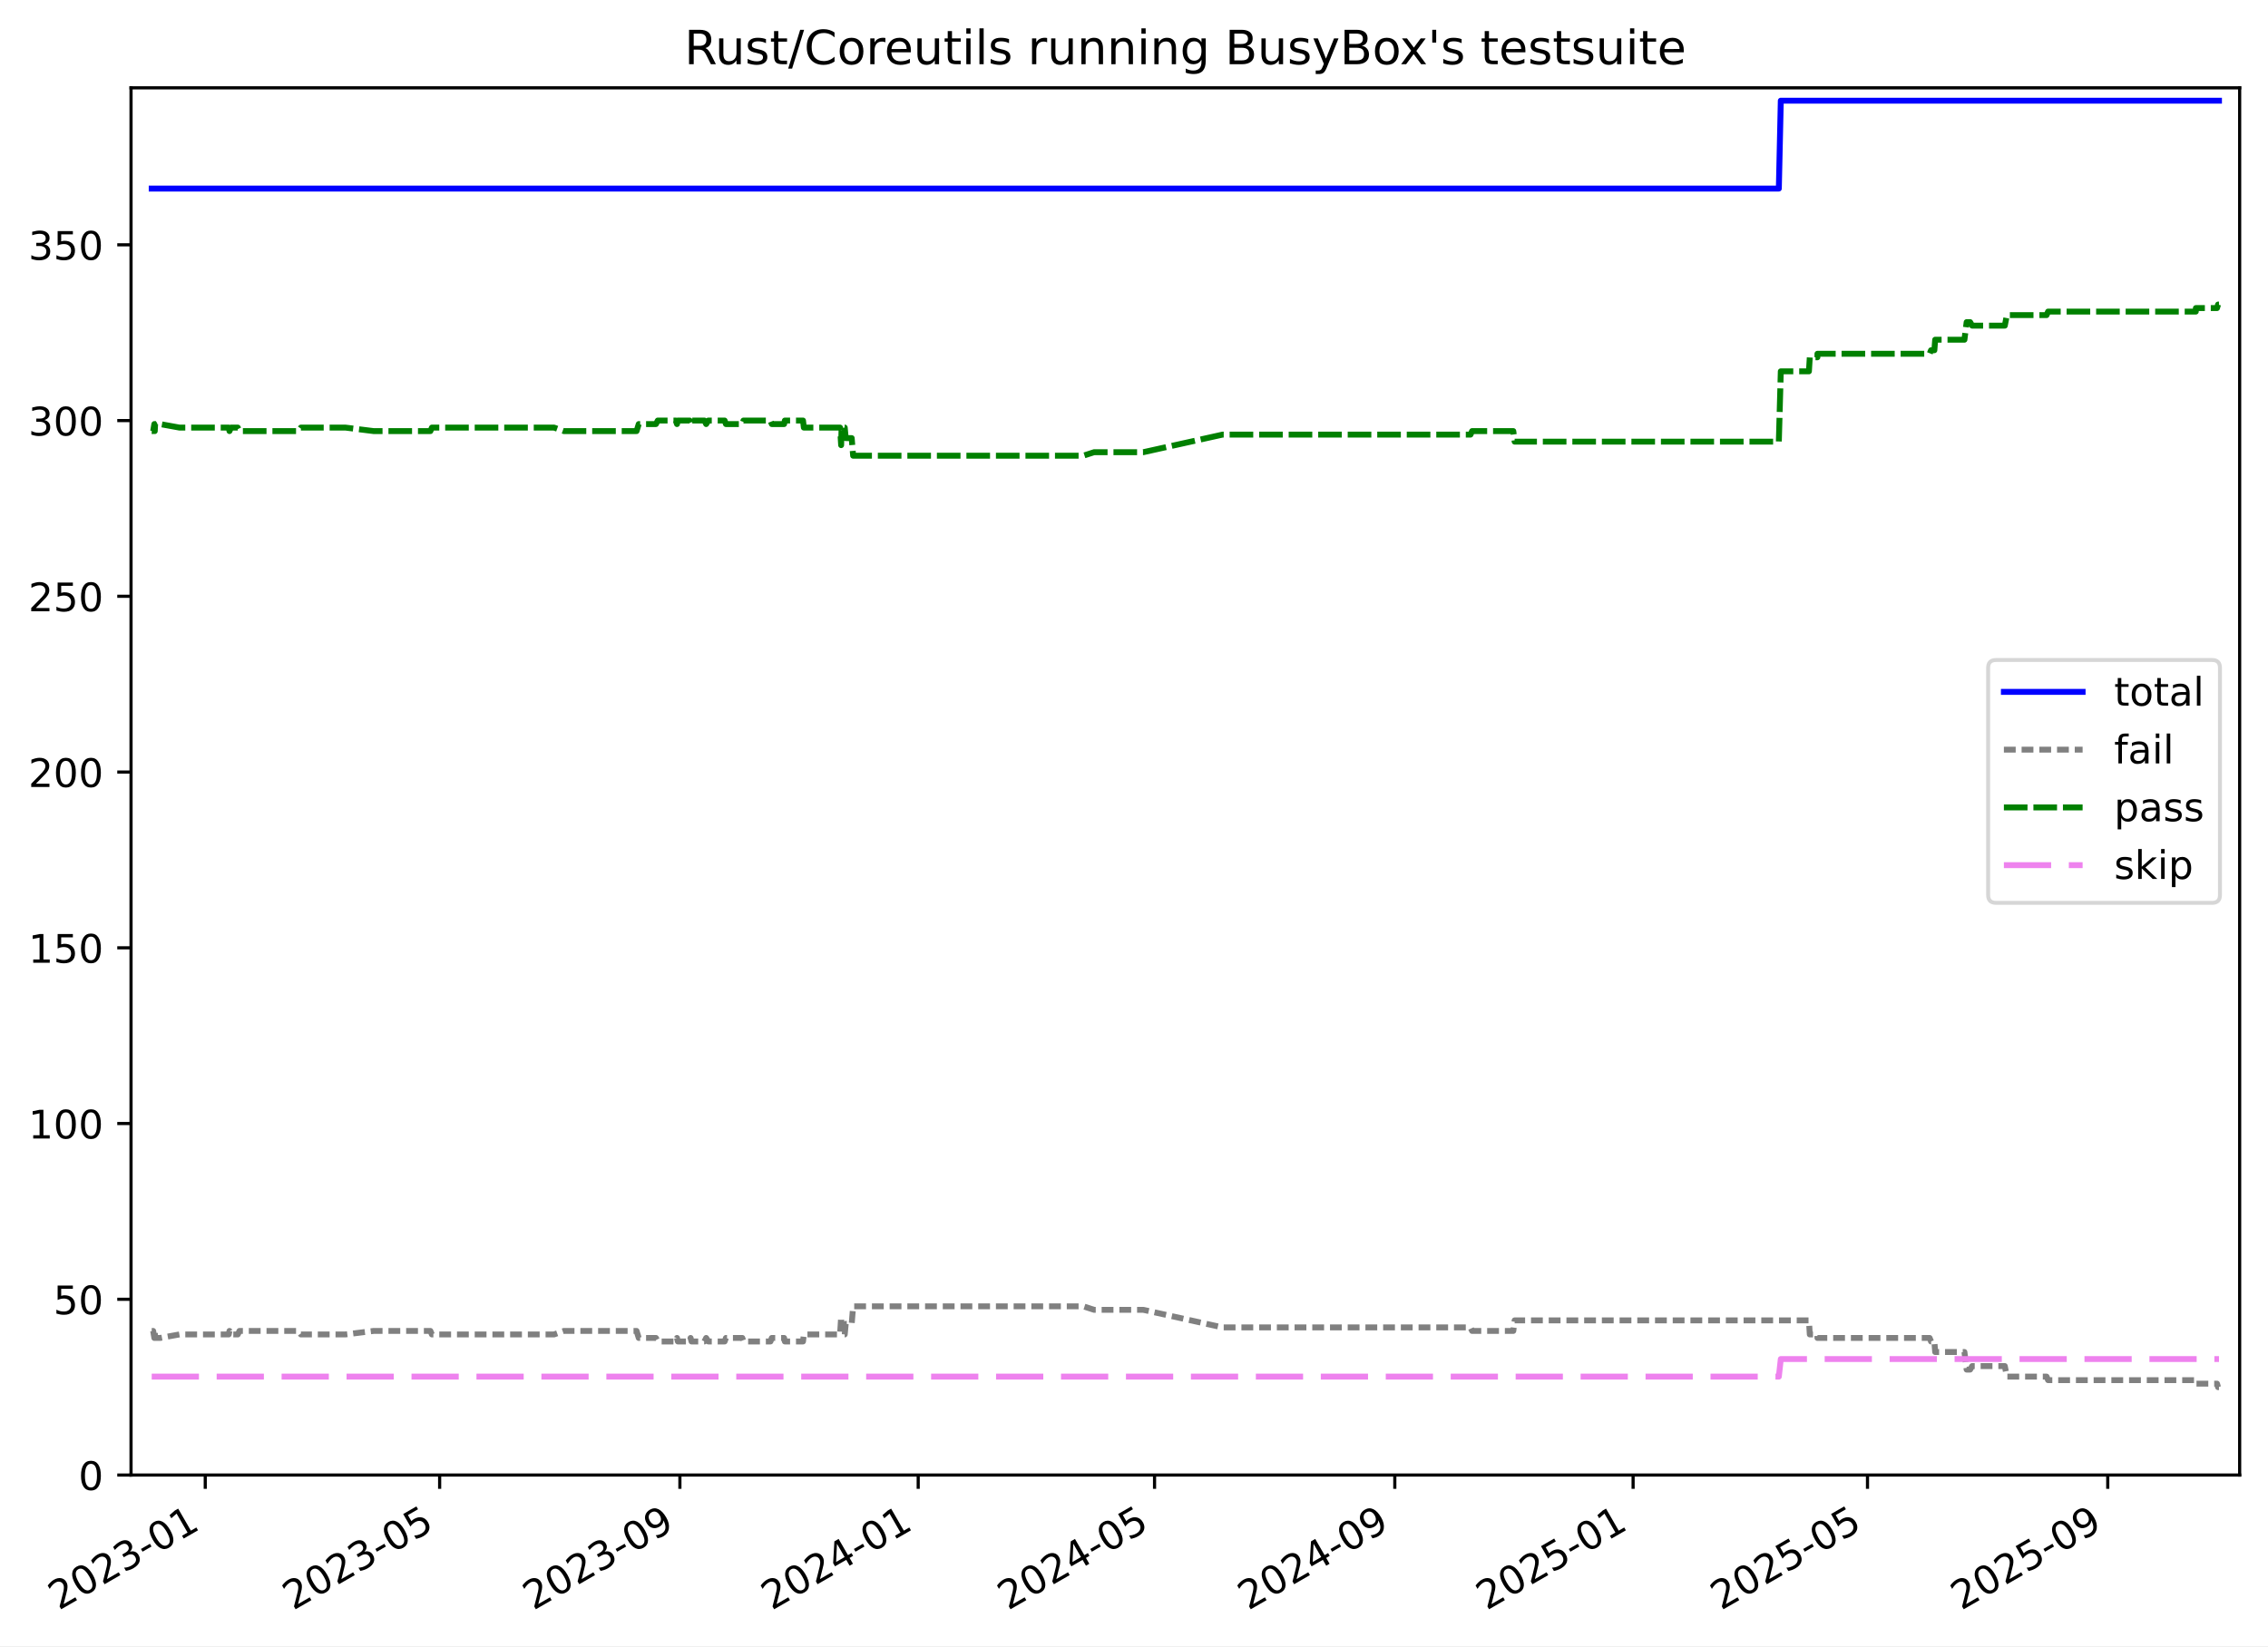
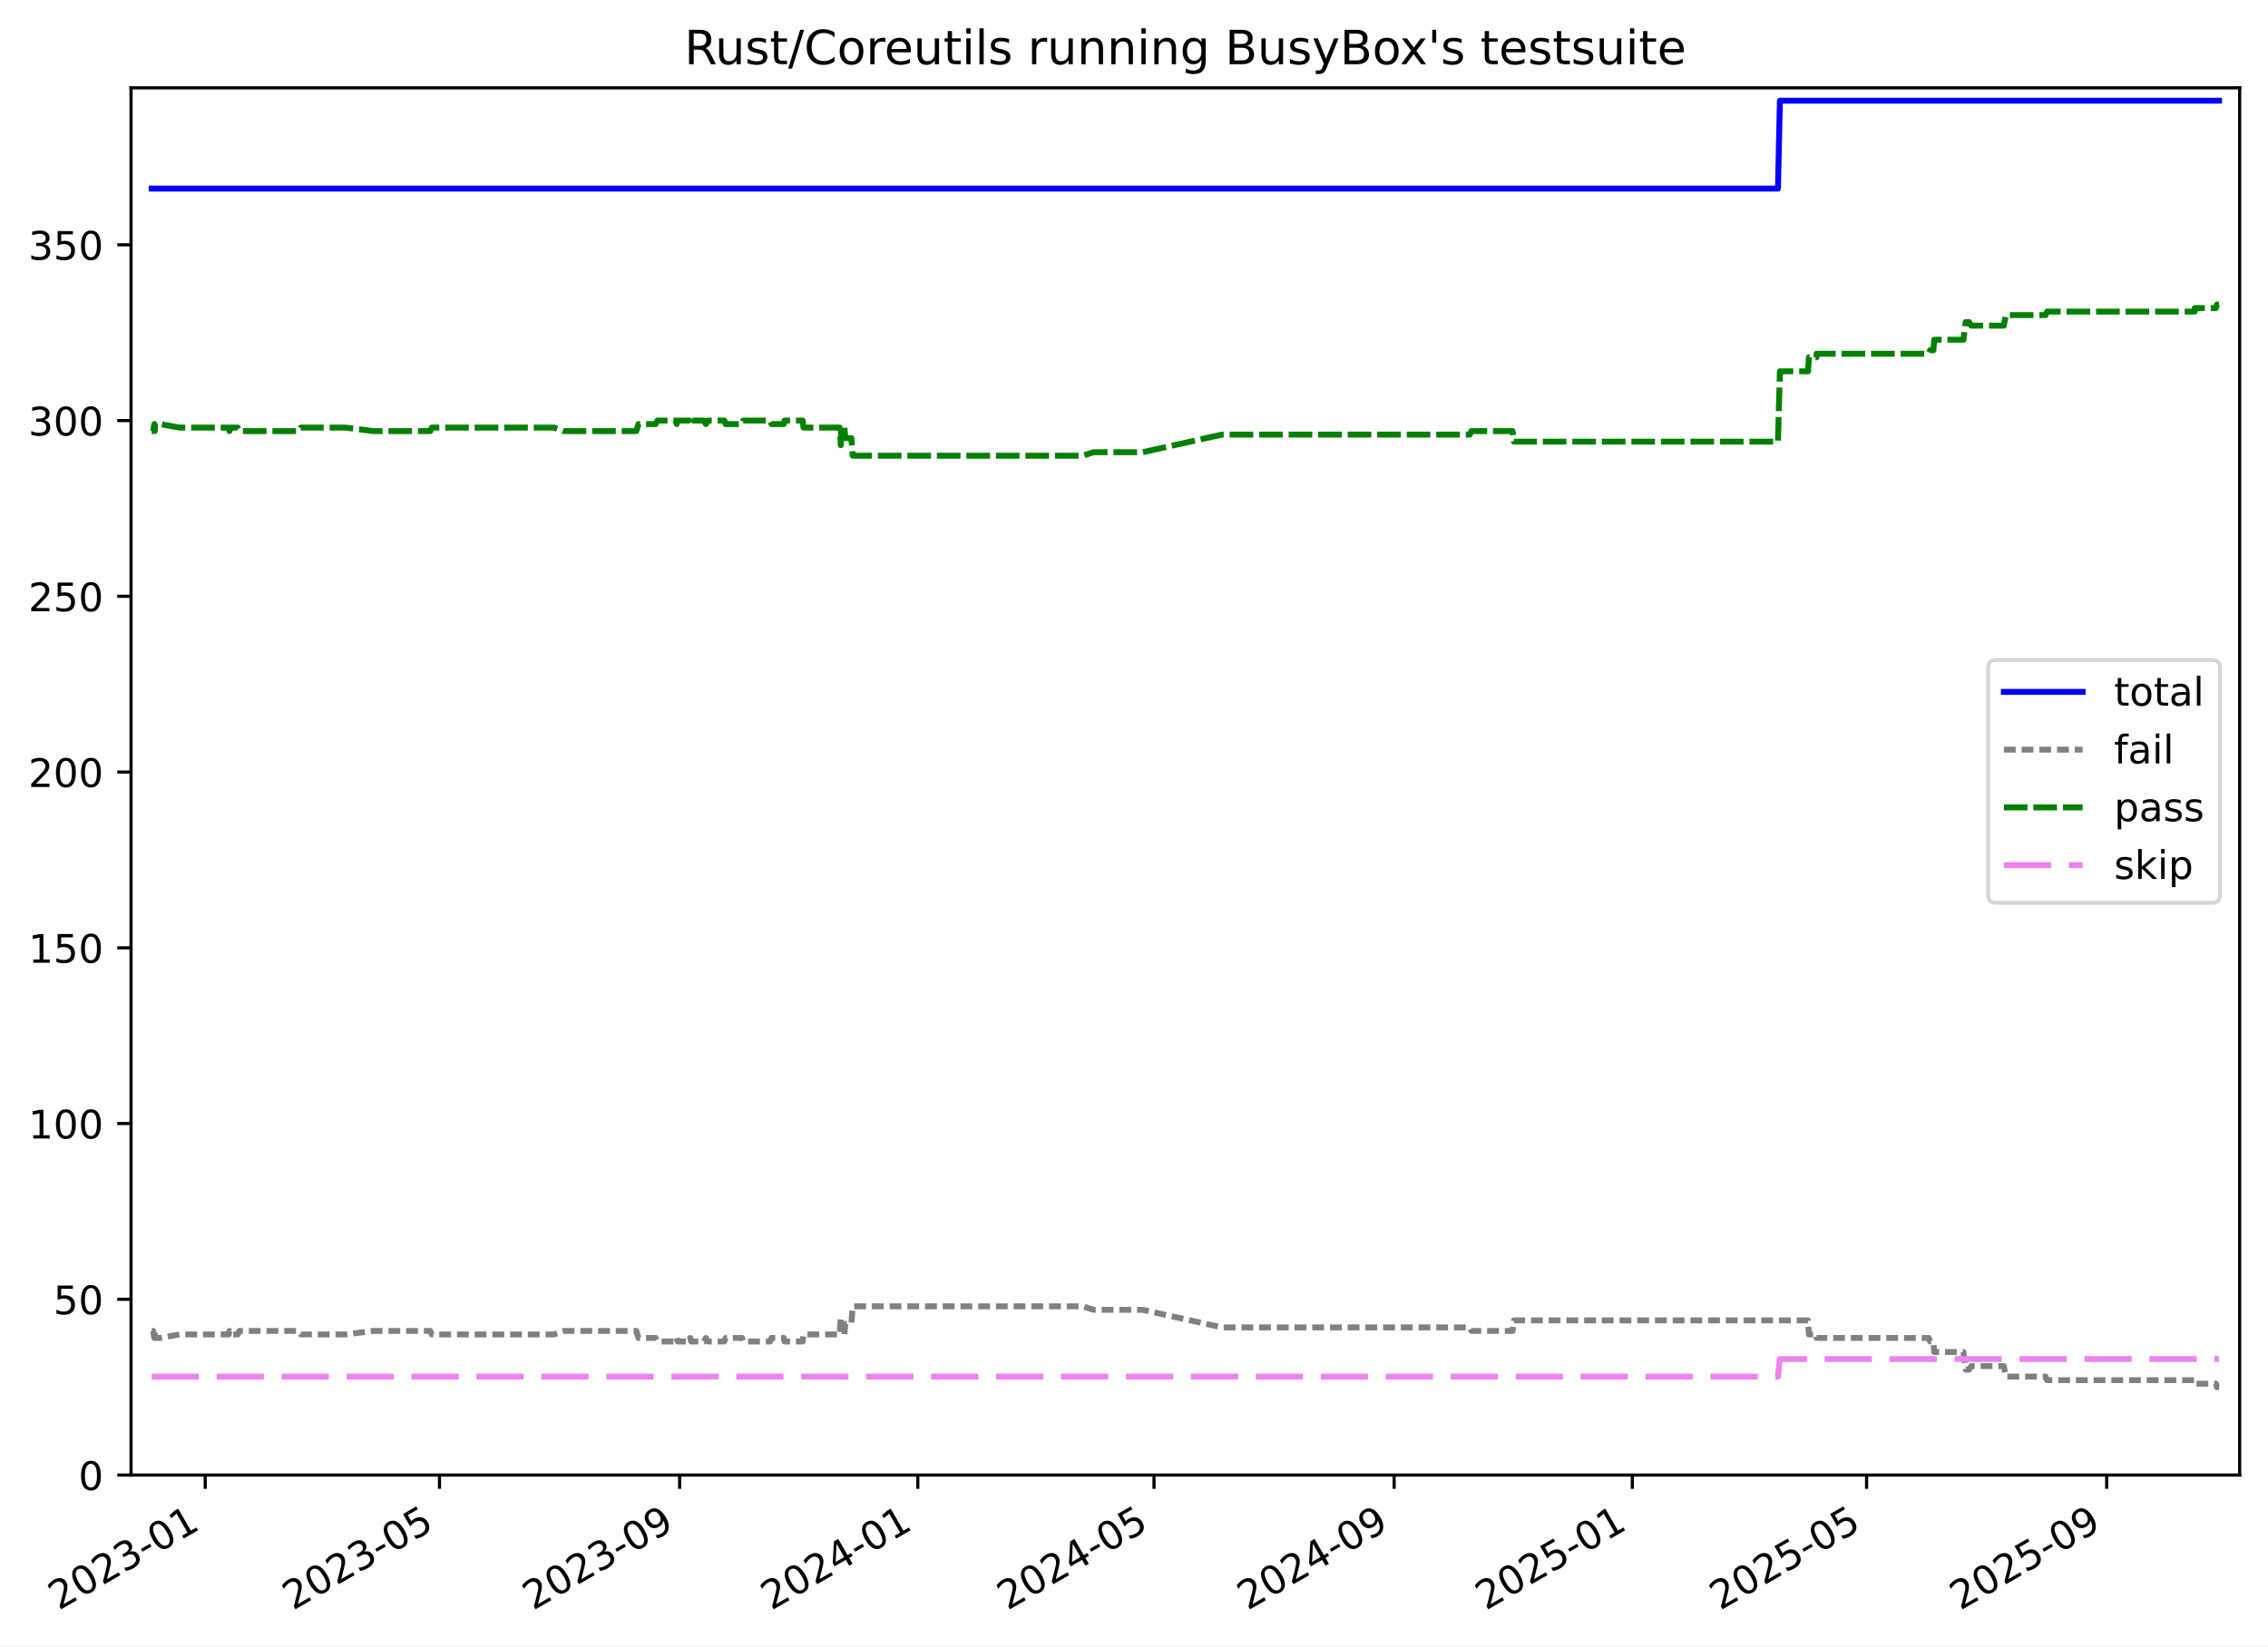
<svg xmlns="http://www.w3.org/2000/svg" xmlns:xlink="http://www.w3.org/1999/xlink" width="576.168pt" height="418.303pt" viewBox="0 0 576.168 418.303" version="1.1">
  <defs>
    <style type="text/css">*{stroke-linejoin: round; stroke-linecap: butt}</style>
  </defs>
  <g id="figure_1">
    <g id="patch_1">
      <path d="M -0 418.303  L 576.168 418.303  L 576.168 0  L -0 0  z " style="fill: #ffffff" />
    </g>
    <g id="axes_1">
      <g id="patch_2">
        <path d="M 33.288 374.83  L 568.967 374.83  L 568.967 22.318  L 33.288 22.318  z " style="fill: #ffffff" />
      </g>
      <g id="matplotlib.axis_1">
        <g id="xtick_1">
          <g id="line2d_1">
            <defs>
-               <path id="m0b746a8b06" d="M 0 0  L 0 3.5  " style="stroke: #000000; stroke-width: 0.8" />
-             </defs>
-             <g>
-               <use xlink:href="#m0b746a8b06" x="52.142" y="374.83" style="stroke: #000000; stroke-width: 0.8" />
+               <path id="mfce17d22c0" d="M 0 0  L 0 3.5  " style="stroke: #000000; stroke-width: 0.8" />
+             </defs>
+             <g>
+               <use xlink:href="#mfce17d22c0" x="52.134" y="374.83" style="stroke: #000000; stroke-width: 0.8" />
            </g>
          </g>
          <g id="text_1">
-             <g transform="translate(14.91696 409.302) rotate(-30) scale(0.1 -0.1)">
+             <g transform="translate(14.90963 409.302) rotate(-30) scale(0.1 -0.1)">
              <defs>
                <path id="DejaVuSans-32" d="M 1228 531  L 3431 531  L 3431 0  L 469 0  L 469 531  Q 828 903 1448 1529  Q 2069 2156 2228 2338  Q 2531 2678 2651 2914  Q 2772 3150 2772 3378  Q 2772 3750 2511 3984  Q 2250 4219 1831 4219  Q 1534 4219 1204 4116  Q 875 4013 500 3803  L 500 4441  Q 881 4594 1212 4672  Q 1544 4750 1819 4750  Q 2544 4750 2975 4387  Q 3406 4025 3406 3419  Q 3406 3131 3298 2873  Q 3191 2616 2906 2266  Q 2828 2175 2409 1742  Q 1991 1309 1228 531  z " transform="scale(0.015625)" />
                <path id="DejaVuSans-30" d="M 2034 4250  Q 1547 4250 1301 3770  Q 1056 3291 1056 2328  Q 1056 1369 1301 889  Q 1547 409 2034 409  Q 2525 409 2770 889  Q 3016 1369 3016 2328  Q 3016 3291 2770 3770  Q 2525 4250 2034 4250  z M 2034 4750  Q 2819 4750 3233 4129  Q 3647 3509 3647 2328  Q 3647 1150 3233 529  Q 2819 -91 2034 -91  Q 1250 -91 836 529  Q 422 1150 422 2328  Q 422 3509 836 4129  Q 1250 4750 2034 4750  z " transform="scale(0.015625)" />
                <path id="DejaVuSans-33" d="M 2597 2516  Q 3050 2419 3304 2112  Q 3559 1806 3559 1356  Q 3559 666 3084 287  Q 2609 -91 1734 -91  Q 1441 -91 1130 -33  Q 819 25 488 141  L 488 750  Q 750 597 1062 519  Q 1375 441 1716 441  Q 2309 441 2620 675  Q 2931 909 2931 1356  Q 2931 1769 2642 2001  Q 2353 2234 1838 2234  L 1294 2234  L 1294 2753  L 1863 2753  Q 2328 2753 2575 2939  Q 2822 3125 2822 3475  Q 2822 3834 2567 4026  Q 2313 4219 1838 4219  Q 1578 4219 1281 4162  Q 984 4106 628 3988  L 628 4550  Q 988 4650 1302 4700  Q 1616 4750 1894 4750  Q 2613 4750 3031 4423  Q 3450 4097 3450 3541  Q 3450 3153 3228 2886  Q 3006 2619 2597 2516  z " transform="scale(0.015625)" />
                <path id="DejaVuSans-2d" d="M 313 2009  L 1997 2009  L 1997 1497  L 313 1497  L 313 2009  z " transform="scale(0.015625)" />
                <path id="DejaVuSans-31" d="M 794 531  L 1825 531  L 1825 4091  L 703 3866  L 703 4441  L 1819 4666  L 2450 4666  L 2450 531  L 3481 531  L 3481 0  L 794 0  L 794 531  z " transform="scale(0.015625)" />
              </defs>
              <use xlink:href="#DejaVuSans-32" />
              <use xlink:href="#DejaVuSans-30" x="63.623" />
              <use xlink:href="#DejaVuSans-32" x="127.246" />
              <use xlink:href="#DejaVuSans-33" x="190.869" />
              <use xlink:href="#DejaVuSans-2d" x="254.492" />
              <use xlink:href="#DejaVuSans-30" x="290.576" />
              <use xlink:href="#DejaVuSans-31" x="354.199" />
            </g>
          </g>
        </g>
        <g id="xtick_2">
          <g id="line2d_2">
            <g>
-               <use xlink:href="#m0b746a8b06" x="111.688" y="374.83" style="stroke: #000000; stroke-width: 0.8" />
+               <use xlink:href="#mfce17d22c0" x="111.649" y="374.83" style="stroke: #000000; stroke-width: 0.8" />
            </g>
          </g>
          <g id="text_2">
-             <g transform="translate(74.46319 409.302) rotate(-30) scale(0.1 -0.1)">
+             <g transform="translate(74.42379 409.302) rotate(-30) scale(0.1 -0.1)">
              <defs>
                <path id="DejaVuSans-35" d="M 691 4666  L 3169 4666  L 3169 4134  L 1269 4134  L 1269 2991  Q 1406 3038 1543 3061  Q 1681 3084 1819 3084  Q 2600 3084 3056 2656  Q 3513 2228 3513 1497  Q 3513 744 3044 326  Q 2575 -91 1722 -91  Q 1428 -91 1123 -41  Q 819 9 494 109  L 494 744  Q 775 591 1075 516  Q 1375 441 1709 441  Q 2250 441 2565 725  Q 2881 1009 2881 1497  Q 2881 1984 2565 2268  Q 2250 2553 1709 2553  Q 1456 2553 1204 2497  Q 953 2441 691 2322  L 691 4666  z " transform="scale(0.015625)" />
              </defs>
              <use xlink:href="#DejaVuSans-32" />
              <use xlink:href="#DejaVuSans-30" x="63.623" />
              <use xlink:href="#DejaVuSans-32" x="127.246" />
              <use xlink:href="#DejaVuSans-33" x="190.869" />
              <use xlink:href="#DejaVuSans-2d" x="254.492" />
              <use xlink:href="#DejaVuSans-30" x="290.576" />
              <use xlink:href="#DejaVuSans-35" x="354.199" />
            </g>
          </g>
        </g>
        <g id="xtick_3">
          <g id="line2d_3">
            <g>
-               <use xlink:href="#m0b746a8b06" x="172.723" y="374.83" style="stroke: #000000; stroke-width: 0.8" />
+               <use xlink:href="#mfce17d22c0" x="172.651" y="374.83" style="stroke: #000000; stroke-width: 0.8" />
            </g>
          </g>
          <g id="text_3">
-             <g transform="translate(135.4981 409.302) rotate(-30) scale(0.1 -0.1)">
+             <g transform="translate(135.4258 409.302) rotate(-30) scale(0.1 -0.1)">
              <defs>
                <path id="DejaVuSans-39" d="M 703 97  L 703 672  Q 941 559 1184 500  Q 1428 441 1663 441  Q 2288 441 2617 861  Q 2947 1281 2994 2138  Q 2813 1869 2534 1725  Q 2256 1581 1919 1581  Q 1219 1581 811 2004  Q 403 2428 403 3163  Q 403 3881 828 4315  Q 1253 4750 1959 4750  Q 2769 4750 3195 4129  Q 3622 3509 3622 2328  Q 3622 1225 3098 567  Q 2575 -91 1691 -91  Q 1453 -91 1209 -44  Q 966 3 703 97  z M 1959 2075  Q 2384 2075 2632 2365  Q 2881 2656 2881 3163  Q 2881 3666 2632 3958  Q 2384 4250 1959 4250  Q 1534 4250 1286 3958  Q 1038 3666 1038 3163  Q 1038 2656 1286 2365  Q 1534 2075 1959 2075  z " transform="scale(0.015625)" />
              </defs>
              <use xlink:href="#DejaVuSans-32" />
              <use xlink:href="#DejaVuSans-30" x="63.623" />
              <use xlink:href="#DejaVuSans-32" x="127.246" />
              <use xlink:href="#DejaVuSans-33" x="190.869" />
              <use xlink:href="#DejaVuSans-2d" x="254.492" />
              <use xlink:href="#DejaVuSans-30" x="290.576" />
              <use xlink:href="#DejaVuSans-39" x="354.199" />
            </g>
          </g>
        </g>
        <g id="xtick_4">
          <g id="line2d_4">
            <g>
-               <use xlink:href="#m0b746a8b06" x="233.262" y="374.83" style="stroke: #000000; stroke-width: 0.8" />
+               <use xlink:href="#mfce17d22c0" x="233.157" y="374.83" style="stroke: #000000; stroke-width: 0.8" />
            </g>
          </g>
          <g id="text_4">
-             <g transform="translate(196.0367 409.302) rotate(-30) scale(0.1 -0.1)">
+             <g transform="translate(195.9319 409.302) rotate(-30) scale(0.1 -0.1)">
              <defs>
                <path id="DejaVuSans-34" d="M 2419 4116  L 825 1625  L 2419 1625  L 2419 4116  z M 2253 4666  L 3047 4666  L 3047 1625  L 3713 1625  L 3713 1100  L 3047 1100  L 3047 0  L 2419 0  L 2419 1100  L 313 1100  L 313 1709  L 2253 4666  z " transform="scale(0.015625)" />
              </defs>
              <use xlink:href="#DejaVuSans-32" />
              <use xlink:href="#DejaVuSans-30" x="63.623" />
              <use xlink:href="#DejaVuSans-32" x="127.246" />
              <use xlink:href="#DejaVuSans-34" x="190.869" />
              <use xlink:href="#DejaVuSans-2d" x="254.492" />
              <use xlink:href="#DejaVuSans-30" x="290.576" />
              <use xlink:href="#DejaVuSans-31" x="354.199" />
            </g>
          </g>
        </g>
        <g id="xtick_5">
          <g id="line2d_5">
            <g>
-               <use xlink:href="#m0b746a8b06" x="293.304" y="374.83" style="stroke: #000000; stroke-width: 0.8" />
+               <use xlink:href="#mfce17d22c0" x="293.167" y="374.83" style="stroke: #000000; stroke-width: 0.8" />
            </g>
          </g>
          <g id="text_5">
-             <g transform="translate(256.0792 409.302) rotate(-30) scale(0.1 -0.1)">
+             <g transform="translate(255.942 409.302) rotate(-30) scale(0.1 -0.1)">
              <use xlink:href="#DejaVuSans-32" />
              <use xlink:href="#DejaVuSans-30" x="63.623" />
              <use xlink:href="#DejaVuSans-32" x="127.246" />
              <use xlink:href="#DejaVuSans-34" x="190.869" />
              <use xlink:href="#DejaVuSans-2d" x="254.492" />
              <use xlink:href="#DejaVuSans-30" x="290.576" />
              <use xlink:href="#DejaVuSans-35" x="354.199" />
            </g>
          </g>
        </g>
        <g id="xtick_6">
          <g id="line2d_6">
            <g>
-               <use xlink:href="#m0b746a8b06" x="354.339" y="374.83" style="stroke: #000000; stroke-width: 0.8" />
+               <use xlink:href="#mfce17d22c0" x="354.169" y="374.83" style="stroke: #000000; stroke-width: 0.8" />
            </g>
          </g>
          <g id="text_6">
-             <g transform="translate(317.1141 409.302) rotate(-30) scale(0.1 -0.1)">
+             <g transform="translate(316.944 409.302) rotate(-30) scale(0.1 -0.1)">
              <use xlink:href="#DejaVuSans-32" />
              <use xlink:href="#DejaVuSans-30" x="63.623" />
              <use xlink:href="#DejaVuSans-32" x="127.246" />
              <use xlink:href="#DejaVuSans-34" x="190.869" />
              <use xlink:href="#DejaVuSans-2d" x="254.492" />
              <use xlink:href="#DejaVuSans-30" x="290.576" />
              <use xlink:href="#DejaVuSans-39" x="354.199" />
            </g>
          </g>
        </g>
        <g id="xtick_7">
          <g id="line2d_7">
            <g>
-               <use xlink:href="#m0b746a8b06" x="414.878" y="374.83" style="stroke: #000000; stroke-width: 0.8" />
+               <use xlink:href="#mfce17d22c0" x="414.675" y="374.83" style="stroke: #000000; stroke-width: 0.8" />
            </g>
          </g>
          <g id="text_7">
-             <g transform="translate(377.6528 409.302) rotate(-30) scale(0.1 -0.1)">
+             <g transform="translate(377.45 409.302) rotate(-30) scale(0.1 -0.1)">
              <use xlink:href="#DejaVuSans-32" />
              <use xlink:href="#DejaVuSans-30" x="63.623" />
              <use xlink:href="#DejaVuSans-32" x="127.246" />
              <use xlink:href="#DejaVuSans-35" x="190.869" />
              <use xlink:href="#DejaVuSans-2d" x="254.492" />
              <use xlink:href="#DejaVuSans-30" x="290.576" />
              <use xlink:href="#DejaVuSans-31" x="354.199" />
            </g>
          </g>
        </g>
        <g id="xtick_8">
          <g id="line2d_8">
            <g>
-               <use xlink:href="#m0b746a8b06" x="474.424" y="374.83" style="stroke: #000000; stroke-width: 0.8" />
+               <use xlink:href="#mfce17d22c0" x="474.189" y="374.83" style="stroke: #000000; stroke-width: 0.8" />
            </g>
          </g>
          <g id="text_8">
-             <g transform="translate(437.199 409.302) rotate(-30) scale(0.1 -0.1)">
+             <g transform="translate(436.9642 409.302) rotate(-30) scale(0.1 -0.1)">
              <use xlink:href="#DejaVuSans-32" />
              <use xlink:href="#DejaVuSans-30" x="63.623" />
              <use xlink:href="#DejaVuSans-32" x="127.246" />
              <use xlink:href="#DejaVuSans-35" x="190.869" />
              <use xlink:href="#DejaVuSans-2d" x="254.492" />
              <use xlink:href="#DejaVuSans-30" x="290.576" />
              <use xlink:href="#DejaVuSans-35" x="354.199" />
            </g>
          </g>
        </g>
        <g id="xtick_9">
          <g id="line2d_9">
            <g>
-               <use xlink:href="#m0b746a8b06" x="535.459" y="374.83" style="stroke: #000000; stroke-width: 0.8" />
+               <use xlink:href="#mfce17d22c0" x="535.191" y="374.83" style="stroke: #000000; stroke-width: 0.8" />
            </g>
          </g>
          <g id="text_9">
-             <g transform="translate(498.2339 409.302) rotate(-30) scale(0.1 -0.1)">
+             <g transform="translate(497.9662 409.302) rotate(-30) scale(0.1 -0.1)">
              <use xlink:href="#DejaVuSans-32" />
              <use xlink:href="#DejaVuSans-30" x="63.623" />
              <use xlink:href="#DejaVuSans-32" x="127.246" />
              <use xlink:href="#DejaVuSans-35" x="190.869" />
              <use xlink:href="#DejaVuSans-2d" x="254.492" />
              <use xlink:href="#DejaVuSans-30" x="290.576" />
              <use xlink:href="#DejaVuSans-39" x="354.199" />
            </g>
          </g>
        </g>
      </g>
      <g id="matplotlib.axis_2">
        <g id="ytick_1">
          <g id="line2d_10">
            <defs>
-               <path id="m9c3feb336e" d="M 0 0  L -3.5 0  " style="stroke: #000000; stroke-width: 0.8" />
-             </defs>
-             <g>
-               <use xlink:href="#m9c3feb336e" x="33.288" y="374.83" style="stroke: #000000; stroke-width: 0.8" />
+               <path id="md75e439e81" d="M 0 0  L -3.5 0  " style="stroke: #000000; stroke-width: 0.8" />
+             </defs>
+             <g>
+               <use xlink:href="#md75e439e81" x="33.288" y="374.83" style="stroke: #000000; stroke-width: 0.8" />
            </g>
          </g>
          <g id="text_10">
            <g transform="translate(19.925 378.6293) scale(0.1 -0.1)">
              <use xlink:href="#DejaVuSans-30" />
            </g>
          </g>
        </g>
        <g id="ytick_2">
          <g id="line2d_11">
            <g>
-               <use xlink:href="#m9c3feb336e" x="33.288" y="330.17" style="stroke: #000000; stroke-width: 0.8" />
+               <use xlink:href="#md75e439e81" x="33.288" y="330.17" style="stroke: #000000; stroke-width: 0.8" />
            </g>
          </g>
          <g id="text_11">
            <g transform="translate(13.5625 333.9691) scale(0.1 -0.1)">
              <use xlink:href="#DejaVuSans-35" />
              <use xlink:href="#DejaVuSans-30" x="63.623" />
            </g>
          </g>
        </g>
        <g id="ytick_3">
          <g id="line2d_12">
            <g>
-               <use xlink:href="#m9c3feb336e" x="33.288" y="285.51" style="stroke: #000000; stroke-width: 0.8" />
+               <use xlink:href="#md75e439e81" x="33.288" y="285.51" style="stroke: #000000; stroke-width: 0.8" />
            </g>
          </g>
          <g id="text_12">
            <g transform="translate(7.2 289.3089) scale(0.1 -0.1)">
              <use xlink:href="#DejaVuSans-31" />
              <use xlink:href="#DejaVuSans-30" x="63.623" />
              <use xlink:href="#DejaVuSans-30" x="127.246" />
            </g>
          </g>
        </g>
        <g id="ytick_4">
          <g id="line2d_13">
            <g>
-               <use xlink:href="#m9c3feb336e" x="33.288" y="240.849" style="stroke: #000000; stroke-width: 0.8" />
+               <use xlink:href="#md75e439e81" x="33.288" y="240.849" style="stroke: #000000; stroke-width: 0.8" />
            </g>
          </g>
          <g id="text_13">
            <g transform="translate(7.2 244.6487) scale(0.1 -0.1)">
              <use xlink:href="#DejaVuSans-31" />
              <use xlink:href="#DejaVuSans-35" x="63.623" />
              <use xlink:href="#DejaVuSans-30" x="127.246" />
            </g>
          </g>
        </g>
        <g id="ytick_5">
          <g id="line2d_14">
            <g>
-               <use xlink:href="#m9c3feb336e" x="33.288" y="196.189" style="stroke: #000000; stroke-width: 0.8" />
+               <use xlink:href="#md75e439e81" x="33.288" y="196.189" style="stroke: #000000; stroke-width: 0.8" />
            </g>
          </g>
          <g id="text_14">
            <g transform="translate(7.2 199.9885) scale(0.1 -0.1)">
              <use xlink:href="#DejaVuSans-32" />
              <use xlink:href="#DejaVuSans-30" x="63.623" />
              <use xlink:href="#DejaVuSans-30" x="127.246" />
            </g>
          </g>
        </g>
        <g id="ytick_6">
          <g id="line2d_15">
            <g>
-               <use xlink:href="#m9c3feb336e" x="33.288" y="151.529" style="stroke: #000000; stroke-width: 0.8" />
+               <use xlink:href="#md75e439e81" x="33.288" y="151.529" style="stroke: #000000; stroke-width: 0.8" />
            </g>
          </g>
          <g id="text_15">
            <g transform="translate(7.2 155.3283) scale(0.1 -0.1)">
              <use xlink:href="#DejaVuSans-32" />
              <use xlink:href="#DejaVuSans-35" x="63.623" />
              <use xlink:href="#DejaVuSans-30" x="127.246" />
            </g>
          </g>
        </g>
        <g id="ytick_7">
          <g id="line2d_16">
            <g>
-               <use xlink:href="#m9c3feb336e" x="33.288" y="106.869" style="stroke: #000000; stroke-width: 0.8" />
+               <use xlink:href="#md75e439e81" x="33.288" y="106.869" style="stroke: #000000; stroke-width: 0.8" />
            </g>
          </g>
          <g id="text_16">
            <g transform="translate(7.2 110.6681) scale(0.1 -0.1)">
              <use xlink:href="#DejaVuSans-33" />
              <use xlink:href="#DejaVuSans-30" x="63.623" />
              <use xlink:href="#DejaVuSans-30" x="127.246" />
            </g>
          </g>
        </g>
        <g id="ytick_8">
          <g id="line2d_17">
            <g>
-               <use xlink:href="#m9c3feb336e" x="33.288" y="62.209" style="stroke: #000000; stroke-width: 0.8" />
+               <use xlink:href="#md75e439e81" x="33.288" y="62.209" style="stroke: #000000; stroke-width: 0.8" />
            </g>
          </g>
          <g id="text_17">
            <g transform="translate(7.2 66.00785) scale(0.1 -0.1)">
              <use xlink:href="#DejaVuSans-33" />
              <use xlink:href="#DejaVuSans-35" x="63.623" />
              <use xlink:href="#DejaVuSans-30" x="127.246" />
            </g>
          </g>
        </g>
      </g>
      <g id="line2d_18">
-         <path d="M 38.539 47.917  L 451.9 47.917  L 452.398 25.587  L 563.716 25.587  L 563.716 25.587  " clip-path="url(#p47da31bf6b)" style="fill: none; stroke: #0000ff; stroke-width: 1.5; stroke-linecap: square" />
+         <path d="M 38.539 47.917  L 451.677 47.917  L 452.175 25.587  L 563.716 25.587  L 563.716 25.587  " clip-path="url(#p2fcd9b4cd3)" style="fill: none; stroke: #0000ff; stroke-width: 1.5; stroke-linecap: square" />
      </g>
      <g id="line2d_19">
-         <path d="M 38.539 338.209  L 38.908 338.209  L 39.209 339.995  L 39.315 338.209  L 39.408 339.995  L 40.666 339.995  L 45.578 339.102  L 58.101 339.102  L 58.298 338.209  L 58.688 339.102  L 60.408 339.102  L 60.837 338.209  L 75.83 338.209  L 76.444 339.102  L 87.742 339.102  L 94.932 338.209  L 109.334 338.209  L 109.721 339.102  L 140.741 339.102  L 143.254 338.209  L 161.712 338.209  L 162.27 339.995  L 166.633 339.995  L 167.102 340.888  L 171.674 340.888  L 171.985 339.995  L 172.206 340.888  L 175.212 340.888  L 175.44 339.995  L 175.679 340.888  L 178.953 340.888  L 179.395 339.995  L 179.948 340.888  L 184.091 340.888  L 184.417 339.995  L 188.577 339.995  L 188.877 340.888  L 195.733 340.888  L 196.07 339.995  L 199.197 339.995  L 199.386 340.888  L 204 340.888  L 204.209 339.102  L 213.406 339.102  L 213.686 334.636  L 213.795 339.102  L 214.599 339.102  L 214.845 336.422  L 216.368 336.422  L 216.729 331.956  L 275.21 331.956  L 277.959 332.85  L 290.464 332.85  L 310.576 337.316  L 373.569 337.316  L 373.975 338.209  L 384.443 338.209  L 384.787 335.529  L 459.545 335.529  L 459.763 339.102  L 461.693 339.102  L 461.711 339.995  L 490.204 339.995  L 490.562 340.888  L 491.411 340.888  L 491.616 343.568  L 499.05 343.568  L 499.609 348.034  L 500.493 348.034  L 501.017 347.141  L 509.305 347.141  L 509.832 349.82  L 519.917 349.82  L 520.302 350.714  L 557.825 350.714  L 557.846 351.607  L 563.213 351.607  L 563.481 352.5  L 563.716 352.5  L 563.716 352.5  " clip-path="url(#p47da31bf6b)" style="fill: none; stroke-dasharray: 3,1.5; stroke-dashoffset: 0; stroke: #808080; stroke-width: 1.5" />
+         <path d="M 38.539 338.209  L 38.908 338.209  L 39.209 339.995  L 39.315 338.209  L 39.407 339.995  L 40.665 339.995  L 45.575 339.102  L 58.091 339.102  L 58.288 338.209  L 58.677 339.102  L 60.396 339.102  L 60.825 338.209  L 75.81 338.209  L 76.424 339.102  L 87.716 339.102  L 94.902 338.209  L 109.296 338.209  L 109.682 339.102  L 140.686 339.102  L 143.197 338.209  L 161.646 338.209  L 162.204 339.995  L 166.564 339.995  L 167.033 340.888  L 171.602 340.888  L 171.913 339.995  L 172.134 340.888  L 175.139 340.888  L 175.366 339.995  L 175.605 340.888  L 178.877 340.888  L 179.319 339.995  L 179.872 340.888  L 184.013 340.888  L 184.338 339.995  L 188.497 339.995  L 188.796 340.888  L 195.648 340.888  L 195.985 339.995  L 199.111 339.995  L 199.299 340.888  L 203.911 340.888  L 204.12 339.102  L 213.312 339.102  L 213.592 334.636  L 213.701 339.102  L 214.505 339.102  L 214.75 336.422  L 216.272 336.422  L 216.633 331.956  L 275.082 331.956  L 277.83 332.85  L 290.328 332.85  L 310.429 337.316  L 373.389 337.316  L 373.794 338.209  L 384.257 338.209  L 384.601 335.529  L 459.318 335.529  L 459.536 339.102  L 461.465 339.102  L 461.483 339.995  L 489.96 339.995  L 490.319 340.888  L 491.167 340.888  L 491.372 343.568  L 498.802 343.568  L 499.361 348.034  L 500.244 348.034  L 500.768 347.141  L 509.052 347.141  L 509.578 349.82  L 519.658 349.82  L 520.043 350.714  L 557.546 350.714  L 557.566 351.607  L 562.93 351.607  L 563.198 352.5  L 563.716 352.5  L 563.716 352.5  " clip-path="url(#p2fcd9b4cd3)" style="fill: none; stroke-dasharray: 3,1.5; stroke-dashoffset: 0; stroke: #808080; stroke-width: 1.5" />
      </g>
      <g id="line2d_20">
-         <path d="M 38.539 109.548  L 38.908 109.548  L 39.209 107.762  L 39.315 109.548  L 39.408 107.762  L 40.666 107.762  L 45.578 108.655  L 58.101 108.655  L 58.298 109.548  L 58.688 108.655  L 60.408 108.655  L 60.837 109.548  L 75.83 109.548  L 76.444 108.655  L 87.742 108.655  L 94.932 109.548  L 109.334 109.548  L 109.721 108.655  L 140.741 108.655  L 143.254 109.548  L 161.712 109.548  L 162.27 107.762  L 166.633 107.762  L 167.102 106.869  L 171.674 106.869  L 171.985 107.762  L 172.206 106.869  L 175.212 106.869  L 175.44 107.762  L 175.679 106.869  L 178.953 106.869  L 179.395 107.762  L 179.948 106.869  L 184.091 106.869  L 184.417 107.762  L 188.577 107.762  L 188.877 106.869  L 195.733 106.869  L 196.07 107.762  L 199.197 107.762  L 199.386 106.869  L 204 106.869  L 204.209 108.655  L 213.406 108.655  L 213.686 113.121  L 213.795 108.655  L 214.599 108.655  L 214.845 111.335  L 216.368 111.335  L 216.729 115.801  L 275.21 115.801  L 277.959 114.908  L 290.464 114.908  L 310.576 110.442  L 373.569 110.442  L 373.975 109.548  L 384.443 109.548  L 384.787 112.228  L 451.9 112.228  L 452.398 94.364  L 459.545 94.364  L 459.763 90.791  L 461.693 90.791  L 461.711 89.898  L 490.204 89.898  L 490.562 89.005  L 491.411 89.005  L 491.616 86.325  L 499.05 86.325  L 499.609 81.859  L 500.493 81.859  L 501.017 82.752  L 509.305 82.752  L 509.832 80.073  L 519.917 80.073  L 520.302 79.18  L 557.825 79.18  L 557.846 78.286  L 563.213 78.286  L 563.481 77.393  L 563.716 77.393  L 563.716 77.393  " clip-path="url(#p47da31bf6b)" style="fill: none; stroke-dasharray: 6,1.5; stroke-dashoffset: 0; stroke: #008000; stroke-width: 1.5" />
+         <path d="M 38.539 109.548  L 38.908 109.548  L 39.209 107.762  L 39.315 109.548  L 39.407 107.762  L 40.665 107.762  L 45.575 108.655  L 58.091 108.655  L 58.288 109.548  L 58.677 108.655  L 60.396 108.655  L 60.825 109.548  L 75.81 109.548  L 76.424 108.655  L 87.716 108.655  L 94.902 109.548  L 109.296 109.548  L 109.682 108.655  L 140.686 108.655  L 143.197 109.548  L 161.646 109.548  L 162.204 107.762  L 166.564 107.762  L 167.033 106.869  L 171.602 106.869  L 171.913 107.762  L 172.134 106.869  L 175.139 106.869  L 175.366 107.762  L 175.605 106.869  L 178.877 106.869  L 179.319 107.762  L 179.872 106.869  L 184.013 106.869  L 184.338 107.762  L 188.497 107.762  L 188.796 106.869  L 195.648 106.869  L 195.985 107.762  L 199.111 107.762  L 199.299 106.869  L 203.911 106.869  L 204.12 108.655  L 213.312 108.655  L 213.592 113.121  L 213.701 108.655  L 214.505 108.655  L 214.75 111.335  L 216.272 111.335  L 216.633 115.801  L 275.082 115.801  L 277.83 114.908  L 290.328 114.908  L 310.429 110.442  L 373.389 110.442  L 373.794 109.548  L 384.257 109.548  L 384.601 112.228  L 451.677 112.228  L 452.175 94.364  L 459.318 94.364  L 459.536 90.791  L 461.465 90.791  L 461.483 89.898  L 489.96 89.898  L 490.319 89.005  L 491.167 89.005  L 491.372 86.325  L 498.802 86.325  L 499.361 81.859  L 500.244 81.859  L 500.768 82.752  L 509.052 82.752  L 509.578 80.073  L 519.658 80.073  L 520.043 79.18  L 557.546 79.18  L 557.566 78.286  L 562.93 78.286  L 563.198 77.393  L 563.716 77.393  L 563.716 77.393  " clip-path="url(#p2fcd9b4cd3)" style="fill: none; stroke-dasharray: 6,1.5; stroke-dashoffset: 0; stroke: #008000; stroke-width: 1.5" />
      </g>
      <g id="line2d_21">
-         <path d="M 38.539 349.82  L 451.9 349.82  L 452.398 345.354  L 563.716 345.354  L 563.716 345.354  " clip-path="url(#p47da31bf6b)" style="fill: none; stroke-dasharray: 12,4.5; stroke-dashoffset: 0; stroke: #ee82ee; stroke-width: 1.5" />
+         <path d="M 38.539 349.82  L 451.677 349.82  L 452.175 345.354  L 563.716 345.354  L 563.716 345.354  " clip-path="url(#p2fcd9b4cd3)" style="fill: none; stroke-dasharray: 12,4.5; stroke-dashoffset: 0; stroke: #ee82ee; stroke-width: 1.5" />
      </g>
      <g id="patch_3">
        <path d="M 33.288 374.83  L 33.288 22.318  " style="fill: none; stroke: #000000; stroke-width: 0.8; stroke-linejoin: miter; stroke-linecap: square" />
      </g>
      <g id="patch_4">
        <path d="M 568.967 374.83  L 568.967 22.318  " style="fill: none; stroke: #000000; stroke-width: 0.8; stroke-linejoin: miter; stroke-linecap: square" />
      </g>
      <g id="patch_5">
        <path d="M 33.288 374.83  L 568.967 374.83  " style="fill: none; stroke: #000000; stroke-width: 0.8; stroke-linejoin: miter; stroke-linecap: square" />
      </g>
      <g id="patch_6">
        <path d="M 33.288 22.318  L 568.967 22.318  " style="fill: none; stroke: #000000; stroke-width: 0.8; stroke-linejoin: miter; stroke-linecap: square" />
      </g>
      <g id="text_18">
        <g transform="translate(173.8722 16.31812) scale(0.12 -0.12)">
          <defs>
            <path id="DejaVuSans-52" d="M 2841 2188  Q 3044 2119 3236 1894  Q 3428 1669 3622 1275  L 4263 0  L 3584 0  L 2988 1197  Q 2756 1666 2539 1819  Q 2322 1972 1947 1972  L 1259 1972  L 1259 0  L 628 0  L 628 4666  L 2053 4666  Q 2853 4666 3247 4331  Q 3641 3997 3641 3322  Q 3641 2881 3436 2590  Q 3231 2300 2841 2188  z M 1259 4147  L 1259 2491  L 2053 2491  Q 2509 2491 2742 2702  Q 2975 2913 2975 3322  Q 2975 3731 2742 3939  Q 2509 4147 2053 4147  L 1259 4147  z " transform="scale(0.015625)" />
            <path id="DejaVuSans-75" d="M 544 1381  L 544 3500  L 1119 3500  L 1119 1403  Q 1119 906 1312 657  Q 1506 409 1894 409  Q 2359 409 2629 706  Q 2900 1003 2900 1516  L 2900 3500  L 3475 3500  L 3475 0  L 2900 0  L 2900 538  Q 2691 219 2414 64  Q 2138 -91 1772 -91  Q 1169 -91 856 284  Q 544 659 544 1381  z M 1991 3584  L 1991 3584  z " transform="scale(0.015625)" />
            <path id="DejaVuSans-73" d="M 2834 3397  L 2834 2853  Q 2591 2978 2328 3040  Q 2066 3103 1784 3103  Q 1356 3103 1142 2972  Q 928 2841 928 2578  Q 928 2378 1081 2264  Q 1234 2150 1697 2047  L 1894 2003  Q 2506 1872 2764 1633  Q 3022 1394 3022 966  Q 3022 478 2636 193  Q 2250 -91 1575 -91  Q 1294 -91 989 -36  Q 684 19 347 128  L 347 722  Q 666 556 975 473  Q 1284 391 1588 391  Q 1994 391 2212 530  Q 2431 669 2431 922  Q 2431 1156 2273 1281  Q 2116 1406 1581 1522  L 1381 1569  Q 847 1681 609 1914  Q 372 2147 372 2553  Q 372 3047 722 3315  Q 1072 3584 1716 3584  Q 2034 3584 2315 3537  Q 2597 3491 2834 3397  z " transform="scale(0.015625)" />
            <path id="DejaVuSans-74" d="M 1172 4494  L 1172 3500  L 2356 3500  L 2356 3053  L 1172 3053  L 1172 1153  Q 1172 725 1289 603  Q 1406 481 1766 481  L 2356 481  L 2356 0  L 1766 0  Q 1100 0 847 248  Q 594 497 594 1153  L 594 3053  L 172 3053  L 172 3500  L 594 3500  L 594 4494  L 1172 4494  z " transform="scale(0.015625)" />
            <path id="DejaVuSans-2f" d="M 1625 4666  L 2156 4666  L 531 -594  L 0 -594  L 1625 4666  z " transform="scale(0.015625)" />
            <path id="DejaVuSans-43" d="M 4122 4306  L 4122 3641  Q 3803 3938 3442 4084  Q 3081 4231 2675 4231  Q 1875 4231 1450 3742  Q 1025 3253 1025 2328  Q 1025 1406 1450 917  Q 1875 428 2675 428  Q 3081 428 3442 575  Q 3803 722 4122 1019  L 4122 359  Q 3791 134 3420 21  Q 3050 -91 2638 -91  Q 1578 -91 968 557  Q 359 1206 359 2328  Q 359 3453 968 4101  Q 1578 4750 2638 4750  Q 3056 4750 3426 4639  Q 3797 4528 4122 4306  z " transform="scale(0.015625)" />
            <path id="DejaVuSans-6f" d="M 1959 3097  Q 1497 3097 1228 2736  Q 959 2375 959 1747  Q 959 1119 1226 758  Q 1494 397 1959 397  Q 2419 397 2687 759  Q 2956 1122 2956 1747  Q 2956 2369 2687 2733  Q 2419 3097 1959 3097  z M 1959 3584  Q 2709 3584 3137 3096  Q 3566 2609 3566 1747  Q 3566 888 3137 398  Q 2709 -91 1959 -91  Q 1206 -91 779 398  Q 353 888 353 1747  Q 353 2609 779 3096  Q 1206 3584 1959 3584  z " transform="scale(0.015625)" />
            <path id="DejaVuSans-72" d="M 2631 2963  Q 2534 3019 2420 3045  Q 2306 3072 2169 3072  Q 1681 3072 1420 2755  Q 1159 2438 1159 1844  L 1159 0  L 581 0  L 581 3500  L 1159 3500  L 1159 2956  Q 1341 3275 1631 3429  Q 1922 3584 2338 3584  Q 2397 3584 2469 3576  Q 2541 3569 2628 3553  L 2631 2963  z " transform="scale(0.015625)" />
            <path id="DejaVuSans-65" d="M 3597 1894  L 3597 1613  L 953 1613  Q 991 1019 1311 708  Q 1631 397 2203 397  Q 2534 397 2845 478  Q 3156 559 3463 722  L 3463 178  Q 3153 47 2828 -22  Q 2503 -91 2169 -91  Q 1331 -91 842 396  Q 353 884 353 1716  Q 353 2575 817 3079  Q 1281 3584 2069 3584  Q 2775 3584 3186 3129  Q 3597 2675 3597 1894  z M 3022 2063  Q 3016 2534 2758 2815  Q 2500 3097 2075 3097  Q 1594 3097 1305 2825  Q 1016 2553 972 2059  L 3022 2063  z " transform="scale(0.015625)" />
            <path id="DejaVuSans-69" d="M 603 3500  L 1178 3500  L 1178 0  L 603 0  L 603 3500  z M 603 4863  L 1178 4863  L 1178 4134  L 603 4134  L 603 4863  z " transform="scale(0.015625)" />
            <path id="DejaVuSans-6c" d="M 603 4863  L 1178 4863  L 1178 0  L 603 0  L 603 4863  z " transform="scale(0.015625)" />
            <path id="DejaVuSans-20" transform="scale(0.015625)" />
            <path id="DejaVuSans-6e" d="M 3513 2113  L 3513 0  L 2938 0  L 2938 2094  Q 2938 2591 2744 2837  Q 2550 3084 2163 3084  Q 1697 3084 1428 2787  Q 1159 2491 1159 1978  L 1159 0  L 581 0  L 581 3500  L 1159 3500  L 1159 2956  Q 1366 3272 1645 3428  Q 1925 3584 2291 3584  Q 2894 3584 3203 3211  Q 3513 2838 3513 2113  z " transform="scale(0.015625)" />
            <path id="DejaVuSans-67" d="M 2906 1791  Q 2906 2416 2648 2759  Q 2391 3103 1925 3103  Q 1463 3103 1205 2759  Q 947 2416 947 1791  Q 947 1169 1205 825  Q 1463 481 1925 481  Q 2391 481 2648 825  Q 2906 1169 2906 1791  z M 3481 434  Q 3481 -459 3084 -895  Q 2688 -1331 1869 -1331  Q 1566 -1331 1297 -1286  Q 1028 -1241 775 -1147  L 775 -588  Q 1028 -725 1275 -790  Q 1522 -856 1778 -856  Q 2344 -856 2625 -561  Q 2906 -266 2906 331  L 2906 616  Q 2728 306 2450 153  Q 2172 0 1784 0  Q 1141 0 747 490  Q 353 981 353 1791  Q 353 2603 747 3093  Q 1141 3584 1784 3584  Q 2172 3584 2450 3431  Q 2728 3278 2906 2969  L 2906 3500  L 3481 3500  L 3481 434  z " transform="scale(0.015625)" />
            <path id="DejaVuSans-42" d="M 1259 2228  L 1259 519  L 2272 519  Q 2781 519 3026 730  Q 3272 941 3272 1375  Q 3272 1813 3026 2020  Q 2781 2228 2272 2228  L 1259 2228  z M 1259 4147  L 1259 2741  L 2194 2741  Q 2656 2741 2882 2914  Q 3109 3088 3109 3444  Q 3109 3797 2882 3972  Q 2656 4147 2194 4147  L 1259 4147  z M 628 4666  L 2241 4666  Q 2963 4666 3353 4366  Q 3744 4066 3744 3513  Q 3744 3084 3544 2831  Q 3344 2578 2956 2516  Q 3422 2416 3680 2098  Q 3938 1781 3938 1306  Q 3938 681 3513 340  Q 3088 0 2303 0  L 628 0  L 628 4666  z " transform="scale(0.015625)" />
            <path id="DejaVuSans-79" d="M 2059 -325  Q 1816 -950 1584 -1140  Q 1353 -1331 966 -1331  L 506 -1331  L 506 -850  L 844 -850  Q 1081 -850 1212 -737  Q 1344 -625 1503 -206  L 1606 56  L 191 3500  L 800 3500  L 1894 763  L 2988 3500  L 3597 3500  L 2059 -325  z " transform="scale(0.015625)" />
            <path id="DejaVuSans-78" d="M 3513 3500  L 2247 1797  L 3578 0  L 2900 0  L 1881 1375  L 863 0  L 184 0  L 1544 1831  L 300 3500  L 978 3500  L 1906 2253  L 2834 3500  L 3513 3500  z " transform="scale(0.015625)" />
            <path id="DejaVuSans-27" d="M 1147 4666  L 1147 2931  L 616 2931  L 616 4666  L 1147 4666  z " transform="scale(0.015625)" />
          </defs>
          <use xlink:href="#DejaVuSans-52" />
          <use xlink:href="#DejaVuSans-75" x="64.982" />
          <use xlink:href="#DejaVuSans-73" x="128.361" />
          <use xlink:href="#DejaVuSans-74" x="180.461" />
          <use xlink:href="#DejaVuSans-2f" x="219.67" />
          <use xlink:href="#DejaVuSans-43" x="253.361" />
          <use xlink:href="#DejaVuSans-6f" x="323.186" />
          <use xlink:href="#DejaVuSans-72" x="384.367" />
          <use xlink:href="#DejaVuSans-65" x="423.23" />
          <use xlink:href="#DejaVuSans-75" x="484.754" />
          <use xlink:href="#DejaVuSans-74" x="548.133" />
          <use xlink:href="#DejaVuSans-69" x="587.342" />
          <use xlink:href="#DejaVuSans-6c" x="615.125" />
          <use xlink:href="#DejaVuSans-73" x="642.908" />
          <use xlink:href="#DejaVuSans-20" x="695.008" />
          <use xlink:href="#DejaVuSans-72" x="726.795" />
          <use xlink:href="#DejaVuSans-75" x="767.908" />
          <use xlink:href="#DejaVuSans-6e" x="831.287" />
          <use xlink:href="#DejaVuSans-6e" x="894.666" />
          <use xlink:href="#DejaVuSans-69" x="958.045" />
          <use xlink:href="#DejaVuSans-6e" x="985.828" />
          <use xlink:href="#DejaVuSans-67" x="1049.207" />
          <use xlink:href="#DejaVuSans-20" x="1112.684" />
          <use xlink:href="#DejaVuSans-42" x="1144.471" />
          <use xlink:href="#DejaVuSans-75" x="1213.074" />
          <use xlink:href="#DejaVuSans-73" x="1276.453" />
          <use xlink:href="#DejaVuSans-79" x="1328.553" />
          <use xlink:href="#DejaVuSans-42" x="1387.732" />
          <use xlink:href="#DejaVuSans-6f" x="1456.336" />
          <use xlink:href="#DejaVuSans-78" x="1514.393" />
          <use xlink:href="#DejaVuSans-27" x="1573.572" />
          <use xlink:href="#DejaVuSans-73" x="1601.062" />
          <use xlink:href="#DejaVuSans-20" x="1653.162" />
          <use xlink:href="#DejaVuSans-74" x="1684.949" />
          <use xlink:href="#DejaVuSans-65" x="1724.158" />
          <use xlink:href="#DejaVuSans-73" x="1785.682" />
          <use xlink:href="#DejaVuSans-74" x="1837.781" />
          <use xlink:href="#DejaVuSans-73" x="1876.99" />
          <use xlink:href="#DejaVuSans-75" x="1929.09" />
          <use xlink:href="#DejaVuSans-69" x="1992.469" />
          <use xlink:href="#DejaVuSans-74" x="2020.252" />
          <use xlink:href="#DejaVuSans-65" x="2059.461" />
        </g>
      </g>
      <g id="legend_1">
        <g id="patch_7">
          <path d="M 507.072 229.43  L 561.967 229.43  Q 563.967 229.43 563.967 227.43  L 563.967 169.718  Q 563.967 167.718 561.967 167.718  L 507.072 167.718  Q 505.072 167.718 505.072 169.718  L 505.072 227.43  Q 505.072 229.43 507.072 229.43  z " style="fill: #ffffff; opacity: 0.8; stroke: #cccccc; stroke-linejoin: miter" />
        </g>
        <g id="line2d_22">
          <path d="M 509.072 175.816  L 519.072 175.816  L 529.072 175.816  " style="fill: none; stroke: #0000ff; stroke-width: 1.5; stroke-linecap: square" />
        </g>
        <g id="text_19">
          <g transform="translate(537.0722 179.3163) scale(0.1 -0.1)">
            <defs>
              <path id="DejaVuSans-61" d="M 2194 1759  Q 1497 1759 1228 1600  Q 959 1441 959 1056  Q 959 750 1161 570  Q 1363 391 1709 391  Q 2188 391 2477 730  Q 2766 1069 2766 1631  L 2766 1759  L 2194 1759  z M 3341 1997  L 3341 0  L 2766 0  L 2766 531  Q 2569 213 2275 61  Q 1981 -91 1556 -91  Q 1019 -91 701 211  Q 384 513 384 1019  Q 384 1609 779 1909  Q 1175 2209 1959 2209  L 2766 2209  L 2766 2266  Q 2766 2663 2505 2880  Q 2244 3097 1772 3097  Q 1472 3097 1187 3025  Q 903 2953 641 2809  L 641 3341  Q 956 3463 1253 3523  Q 1550 3584 1831 3584  Q 2591 3584 2966 3190  Q 3341 2797 3341 1997  z " transform="scale(0.015625)" />
            </defs>
            <use xlink:href="#DejaVuSans-74" />
            <use xlink:href="#DejaVuSans-6f" x="39.209" />
            <use xlink:href="#DejaVuSans-74" x="100.391" />
            <use xlink:href="#DejaVuSans-61" x="139.6" />
            <use xlink:href="#DejaVuSans-6c" x="200.879" />
          </g>
        </g>
        <g id="line2d_23">
          <path d="M 509.072 190.494  L 519.072 190.494  L 529.072 190.494  " style="fill: none; stroke-dasharray: 3,1.5; stroke-dashoffset: 0; stroke: #808080; stroke-width: 1.5" />
        </g>
        <g id="text_20">
          <g transform="translate(537.0722 193.9944) scale(0.1 -0.1)">
            <defs>
              <path id="DejaVuSans-66" d="M 2375 4863  L 2375 4384  L 1825 4384  Q 1516 4384 1395 4259  Q 1275 4134 1275 3809  L 1275 3500  L 2222 3500  L 2222 3053  L 1275 3053  L 1275 0  L 697 0  L 697 3053  L 147 3053  L 147 3500  L 697 3500  L 697 3744  Q 697 4328 969 4595  Q 1241 4863 1831 4863  L 2375 4863  z " transform="scale(0.015625)" />
            </defs>
            <use xlink:href="#DejaVuSans-66" />
            <use xlink:href="#DejaVuSans-61" x="35.205" />
            <use xlink:href="#DejaVuSans-69" x="96.484" />
            <use xlink:href="#DejaVuSans-6c" x="124.268" />
          </g>
        </g>
        <g id="line2d_24">
          <path d="M 509.072 205.173  L 519.072 205.173  L 529.072 205.173  " style="fill: none; stroke-dasharray: 6,1.5; stroke-dashoffset: 0; stroke: #008000; stroke-width: 1.5" />
        </g>
        <g id="text_21">
          <g transform="translate(537.0722 208.6726) scale(0.1 -0.1)">
            <defs>
              <path id="DejaVuSans-70" d="M 1159 525  L 1159 -1331  L 581 -1331  L 581 3500  L 1159 3500  L 1159 2969  Q 1341 3281 1617 3432  Q 1894 3584 2278 3584  Q 2916 3584 3314 3078  Q 3713 2572 3713 1747  Q 3713 922 3314 415  Q 2916 -91 2278 -91  Q 1894 -91 1617 61  Q 1341 213 1159 525  z M 3116 1747  Q 3116 2381 2855 2742  Q 2594 3103 2138 3103  Q 1681 3103 1420 2742  Q 1159 2381 1159 1747  Q 1159 1113 1420 752  Q 1681 391 2138 391  Q 2594 391 2855 752  Q 3116 1113 3116 1747  z " transform="scale(0.015625)" />
            </defs>
            <use xlink:href="#DejaVuSans-70" />
            <use xlink:href="#DejaVuSans-61" x="63.477" />
            <use xlink:href="#DejaVuSans-73" x="124.756" />
            <use xlink:href="#DejaVuSans-73" x="176.855" />
          </g>
        </g>
        <g id="line2d_25">
          <path d="M 509.072 219.851  L 519.072 219.851  L 529.072 219.851  " style="fill: none; stroke-dasharray: 12,4.5; stroke-dashoffset: 0; stroke: #ee82ee; stroke-width: 1.5" />
        </g>
        <g id="text_22">
          <g transform="translate(537.0722 223.3507) scale(0.1 -0.1)">
            <defs>
              <path id="DejaVuSans-6b" d="M 581 4863  L 1159 4863  L 1159 1991  L 2875 3500  L 3609 3500  L 1753 1863  L 3688 0  L 2938 0  L 1159 1709  L 1159 0  L 581 0  L 581 4863  z " transform="scale(0.015625)" />
            </defs>
            <use xlink:href="#DejaVuSans-73" />
            <use xlink:href="#DejaVuSans-6b" x="52.1" />
            <use xlink:href="#DejaVuSans-69" x="110.01" />
            <use xlink:href="#DejaVuSans-70" x="137.793" />
          </g>
        </g>
      </g>
    </g>
  </g>
  <defs>
-     <clipPath id="p47da31bf6b">
+     <clipPath id="p2fcd9b4cd3">
      <rect x="33.288" y="22.318" width="535.68" height="352.512" />
    </clipPath>
  </defs>
</svg>
